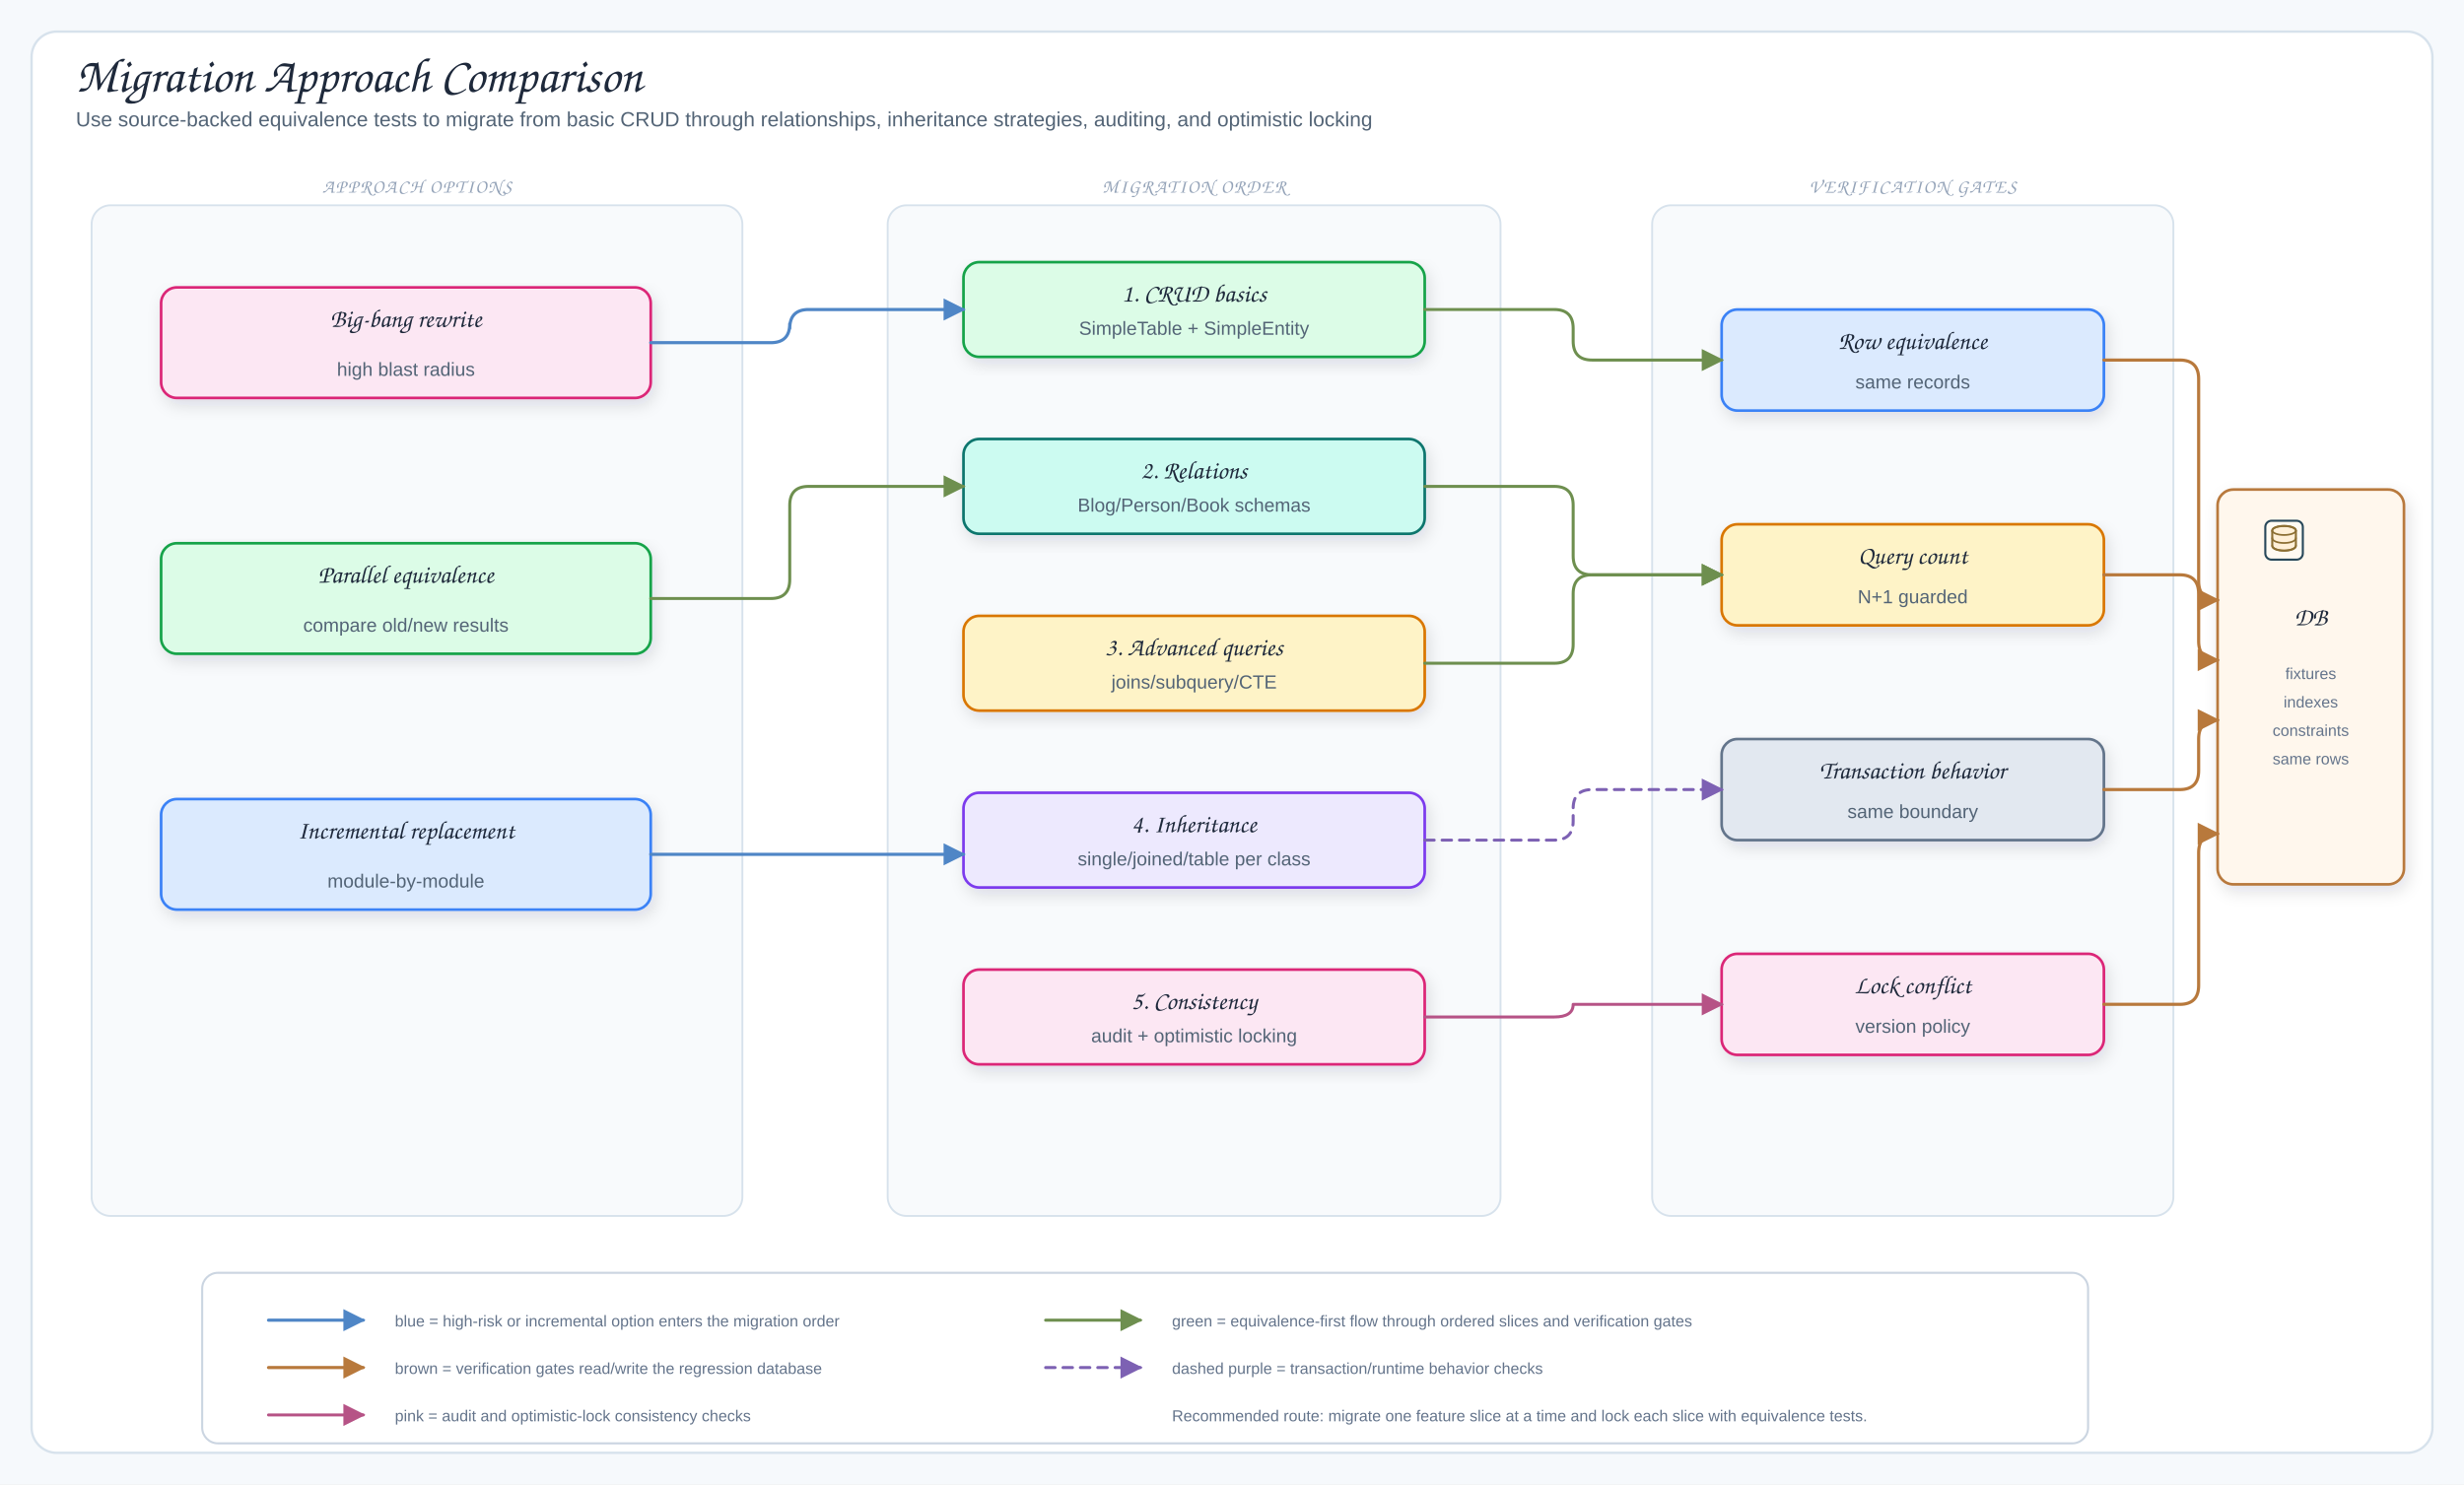
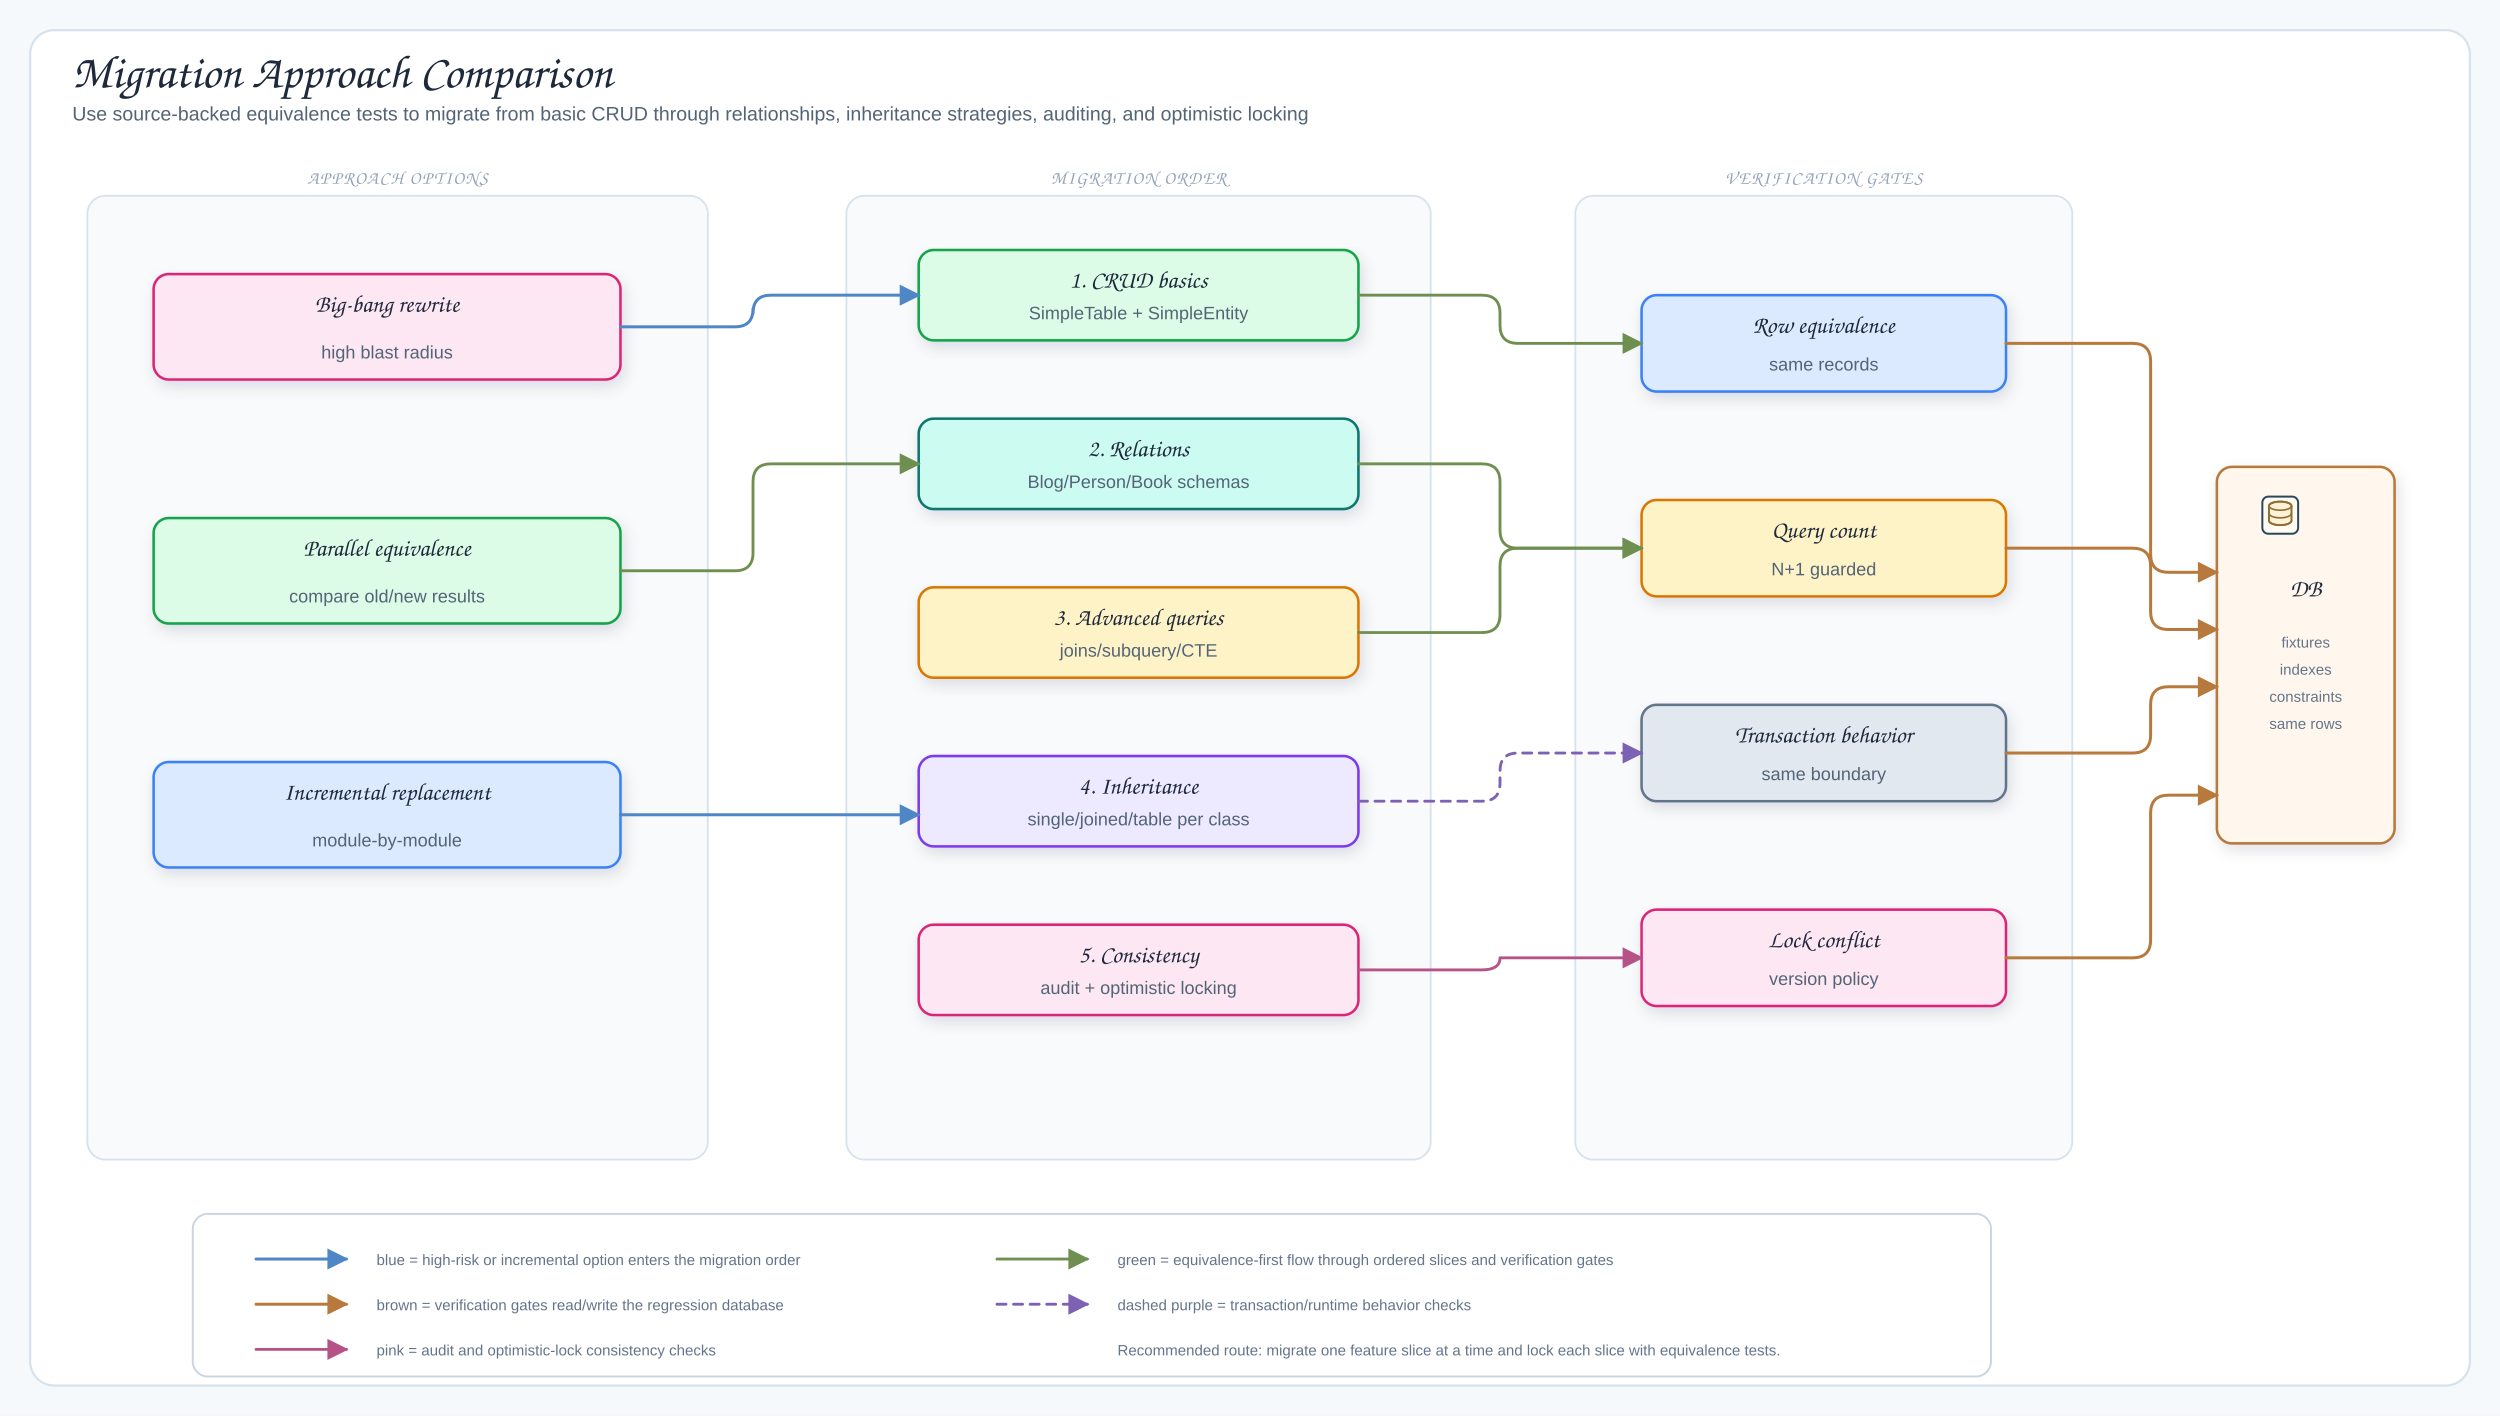
- <svg xmlns="http://www.w3.org/2000/svg" viewBox="0 0 1560 940" width="1560" height="940" role="img" aria-label="Migration Approach Comparison">
+ <svg xmlns="http://www.w3.org/2000/svg" viewBox="0 0 1660 940" width="1660" height="940" role="img" aria-label="Migration Approach Comparison">
  <defs>
    <filter id="shadow" x="-10%" y="-10%" width="120%" height="130%">
      <feDropShadow dx="2" dy="4" stdDeviation="5" flood-color="#1f2937" flood-opacity="0.12" />
    </filter>
    <marker id="arrowBlue" markerUnits="userSpaceOnUse" markerWidth="14" markerHeight="14" viewBox="0 0 10 10" refX="9" refY="5" orient="auto">
      <path d="M 0 0 L 10 5 L 0 10 Z" fill="#4f86c6" stroke="#4f86c6" stroke-dasharray="none" style="stroke-dasharray:none!important" stroke-width="0" />
    </marker>
    <marker id="arrowGreen" markerUnits="userSpaceOnUse" markerWidth="14" markerHeight="14" viewBox="0 0 10 10" refX="9" refY="5" orient="auto">
      <path d="M 0 0 L 10 5 L 0 10 Z" fill="#6e8f4f" stroke="#6e8f4f" stroke-dasharray="none" style="stroke-dasharray:none!important" stroke-width="0" />
    </marker>
    <marker id="arrowPink" markerUnits="userSpaceOnUse" markerWidth="14" markerHeight="14" viewBox="0 0 10 10" refX="9" refY="5" orient="auto">
      <path d="M 0 0 L 10 5 L 0 10 Z" fill="#b65386" stroke="#b65386" stroke-dasharray="none" style="stroke-dasharray:none!important" stroke-width="0" />
    </marker>
    <marker id="arrowOrange" markerUnits="userSpaceOnUse" markerWidth="14" markerHeight="14" viewBox="0 0 10 10" refX="9" refY="5" orient="auto">
      <path d="M 0 0 L 10 5 L 0 10 Z" fill="#b8793c" stroke="#b8793c" stroke-dasharray="none" style="stroke-dasharray:none!important" stroke-width="0" />
    </marker>
    <marker id="arrowPurple" markerUnits="userSpaceOnUse" markerWidth="14" markerHeight="14" viewBox="0 0 10 10" refX="9" refY="5" orient="auto">
      <path d="M 0 0 L 10 5 L 0 10 Z" fill="#7d61b3" stroke="#7d61b3" stroke-dasharray="none" style="stroke-dasharray:none!important" stroke-width="0" />
    </marker>
    <style>
.canvas{fill:#f6f9fc}.frame{fill:#fff;stroke:#d7e2ec;stroke-width:1.5}
.title{font-family:"Architects Daughter","Comic Sans MS",cursive;font-size:31px;fill:#1e293b}
.subtitle,.detail{font-family:"Comic Mono","Comic Sans MS","Comic Sans","Comic Neue",Arial,sans-serif;fill:#536476}
.subtitle{font-size:13px}.detail{font-size:12px}.tiny{font-family:"Comic Mono","Comic Sans MS","Comic Sans","Comic Neue",Arial,sans-serif;font-size:10px;fill:#64748b}
.label{font-family:"Architects Daughter","Comic Sans MS",cursive;font-size:16px;fill:#1e293b}
.panelTitle{font-family:"Architects Daughter","Comic Sans MS",cursive;font-size:12px;letter-spacing:.08em;fill:#94a3b8}
.card{stroke-width:1.7;filter:url(#shadow)}.panel{fill:#f8fafc;stroke:#d7e2ec;stroke-width:1.2}
.arrow{fill:none;stroke:#4f86c6;stroke-width:2;stroke-linecap:round;stroke-linejoin:round;marker-end:url(#arrowBlue)}
.mapLine{fill:none;stroke:#6e8f4f;stroke-width:1.9;stroke-linecap:round;stroke-linejoin:round;marker-end:url(#arrowGreen)}
.codecLine{fill:none;stroke:#b65386;stroke-width:1.9;stroke-linecap:round;stroke-linejoin:round;marker-end:url(#arrowPink)}
.dbUse{fill:none;stroke:#b8793c;stroke-width:2;stroke-linecap:round;stroke-linejoin:round;marker-end:url(#arrowOrange)}
.runtimeUse{fill:none;stroke:#7d61b3;stroke-width:1.9;stroke-dasharray:6 5;stroke-linecap:round;stroke-linejoin:round;marker-end:url(#arrowPurple)}
.inheritStem{fill:none;stroke:#475569;stroke-width:1.8;stroke-linecap:round;stroke-linejoin:round}
</style>
  </defs>
-   <rect width="1560" height="940" class="canvas" />
-   <rect x="20" y="20" width="1520" height="900" rx="16" class="frame" />
+   <rect width="1660" height="940" class="canvas" />
+   <rect x="20" y="20" width="1620" height="900" rx="16" class="frame" />
  <text x="48" y="58" class="title">Migration Approach Comparison</text>
  <text x="48" y="80" class="subtitle">Use source-backed equivalence tests to migrate from basic CRUD through relationships, inheritance strategies, auditing, and optimistic locking</text>
  <rect x="58" y="130" width="412" height="640" rx="12" class="panel" />
  <text x="264" y="122" class="panelTitle" text-anchor="middle">APPROACH OPTIONS</text>
  <rect x="102" y="182" width="310" height="70" rx="10" fill="#fce7f3" stroke="#db2777" class="card" />
  <text x="257" y="207" class="label" text-anchor="middle">Big-bang rewrite</text>
  <text x="257" y="238" class="detail" text-anchor="middle">high blast radius</text>
  <rect x="102" y="344" width="310" height="70" rx="10" fill="#dcfce7" stroke="#16a34a" class="card" />
  <text x="257" y="369" class="label" text-anchor="middle">Parallel equivalence</text>
  <text x="257" y="400" class="detail" text-anchor="middle">compare old/new results</text>
  <rect x="102" y="506" width="310" height="70" rx="10" fill="#dbeafe" stroke="#3b82f6" class="card" />
  <text x="257" y="531" class="label" text-anchor="middle">Incremental replacement</text>
  <text x="257" y="562" class="detail" text-anchor="middle">module-by-module</text>
  <rect x="562" y="130" width="388" height="640" rx="12" class="panel" />
  <text x="756" y="122" class="panelTitle" text-anchor="middle">MIGRATION ORDER</text>
  <rect x="610" y="166" width="292" height="60" rx="10" fill="#dcfce7" stroke="#16a34a" class="card" />
  <text x="756" y="191" class="label" text-anchor="middle">1. CRUD basics</text>
  <text x="756" y="212" class="detail" text-anchor="middle">SimpleTable + SimpleEntity</text>
  <rect x="610" y="278" width="292" height="60" rx="10" fill="#ccfbf1" stroke="#0f766e" class="card" />
  <text x="756" y="303" class="label" text-anchor="middle">2. Relations</text>
  <text x="756" y="324" class="detail" text-anchor="middle">Blog/Person/Book schemas</text>
  <rect x="610" y="390" width="292" height="60" rx="10" fill="#fef3c7" stroke="#d97706" class="card" />
  <text x="756" y="415" class="label" text-anchor="middle">3. Advanced queries</text>
  <text x="756" y="436" class="detail" text-anchor="middle">joins/subquery/CTE</text>
  <rect x="610" y="502" width="292" height="60" rx="10" fill="#ede9fe" stroke="#7c3aed" class="card" />
  <text x="756" y="527" class="label" text-anchor="middle">4. Inheritance</text>
  <text x="756" y="548" class="detail" text-anchor="middle">single/joined/table per class</text>
  <rect x="610" y="614" width="292" height="60" rx="10" fill="#fce7f3" stroke="#db2777" class="card" />
  <text x="756" y="639" class="label" text-anchor="middle">5. Consistency</text>
  <text x="756" y="660" class="detail" text-anchor="middle">audit + optimistic locking</text>
  <rect x="1046" y="130" width="330" height="640" rx="12" class="panel" />
  <text x="1211" y="122" class="panelTitle" text-anchor="middle">VERIFICATION GATES</text>
  <rect x="1090" y="196" width="242" height="64" rx="10" fill="#dbeafe" stroke="#3b82f6" class="card" />
  <text x="1211" y="221" class="label" text-anchor="middle">Row equivalence</text>
  <text x="1211" y="246" class="detail" text-anchor="middle">same records</text>
  <rect x="1090" y="332" width="242" height="64" rx="10" fill="#fef3c7" stroke="#d97706" class="card" />
  <text x="1211" y="357" class="label" text-anchor="middle">Query count</text>
  <text x="1211" y="382" class="detail" text-anchor="middle">N+1 guarded</text>
  <rect x="1090" y="468" width="242" height="64" rx="10" fill="#e2e8f0" stroke="#64748b" class="card" />
  <text x="1211" y="493" class="label" text-anchor="middle">Transaction behavior</text>
  <text x="1211" y="518" class="detail" text-anchor="middle">same boundary</text>
  <rect x="1090" y="604" width="242" height="64" rx="10" fill="#fce7f3" stroke="#db2777" class="card" />
  <text x="1211" y="629" class="label" text-anchor="middle">Lock conflict</text>
  <text x="1211" y="654" class="detail" text-anchor="middle">version policy</text>
-   <rect x="1404" y="310" width="118" height="250" rx="10" fill="#fff7ed" stroke="#b8793c" class="card" />
-   <g data-bluetape4k-icon="generic/database-server" transform="translate(1432 328) scale(.22)">
+   <rect x="1472" y="310" width="118" height="250" rx="10" fill="#fff7ed" stroke="#b8793c" class="card" />
+   <g data-bluetape4k-icon="generic/database-server" transform="translate(1500 328) scale(.22)">
    <rect x="10" y="8" width="108" height="112" rx="18" fill="#fffaf2" stroke="#28485a" stroke-width="6" />
    <ellipse cx="64" cy="36" rx="34" ry="13" fill="#fff0d8" stroke="#8c6f33" stroke-width="6" />
    <path d="M30 36v44c0 8 15 14 34 14s34-6 34-14V36" fill="#fff0d8" stroke="#8c6f33" stroke-width="6" stroke-linejoin="round" />
    <ellipse cx="64" cy="36" rx="34" ry="13" fill="none" stroke="#8c6f33" stroke-width="5" />
    <path d="M30 58c0 8 15 14 34 14s34-6 34-14" fill="none" stroke="#8c6f33" stroke-width="5" stroke-linecap="round" />
    <path d="M30 80c0 8 15 14 34 14s34-6 34-14" fill="none" stroke="#8c6f33" stroke-width="5" stroke-linecap="round" />
  </g>
-   <text x="1463" y="396" class="label" text-anchor="middle">DB</text>
-   <text x="1463" y="430" class="tiny" text-anchor="middle">fixtures</text>
-   <text x="1463" y="448" class="tiny" text-anchor="middle">indexes</text>
-   <text x="1463" y="466" class="tiny" text-anchor="middle">constraints</text>
-   <text x="1463" y="484" class="tiny" text-anchor="middle">same rows</text>
+   <text x="1531" y="396" class="label" text-anchor="middle">DB</text>
+   <text x="1531" y="430" class="tiny" text-anchor="middle">fixtures</text>
+   <text x="1531" y="448" class="tiny" text-anchor="middle">indexes</text>
+   <text x="1531" y="466" class="tiny" text-anchor="middle">constraints</text>
+   <text x="1531" y="484" class="tiny" text-anchor="middle">same rows</text>
  <path data-connector="big-bang-to-crud-basics" d="M412,217 L488,217 Q500,217 500,205 L500,208 Q500,196 512,196 L610,196" class="arrow" />
  <path data-connector="parallel-equivalence-to-relations" d="M412,379 L488,379 Q500,379 500,367 L500,320 Q500,308 512,308 L610,308" class="mapLine" />
  <path data-connector="incremental-replacement-to-inheritance" d="M412,541 H610" class="arrow" />
  <path data-connector="crud-basics-to-row-equivalence" d="M902,196 L984,196 Q996,196 996,208 L996,216 Q996,228 1008,228 L1090,228" class="mapLine" />
  <path data-connector="relations-to-query-count" d="M902,308 L984,308 Q996,308 996,320 L996,352 Q996,364 1008,364 L1090,364" class="mapLine" />
  <path data-connector="advanced-queries-to-query-count" d="M902,420 L984,420 Q996,420 996,408 L996,376 Q996,364 1008,364 L1090,364" class="mapLine" />
  <path data-connector="inheritance-to-transaction-behavior" d="M902,532 L984,532 Q996,532 996,520 L996,512 Q996,500 1008,500 L1090,500" class="runtimeUse" />
  <path data-connector="consistency-to-lock-conflict" d="M902,644 L984,644 Q996,644 996,636 L1090,636" class="codecLine" />
-   <path data-connector="row-equivalence-to-db" d="M1332,228 L1380,228 Q1392,228 1392,240 L1392,368 Q1392,380 1404,380" class="dbUse" />
-   <path data-connector="query-count-to-db" d="M1332,364 L1380,364 Q1392,364 1392,376 L1392,406 Q1392,418 1404,418" class="dbUse" />
-   <path data-connector="transaction-behavior-to-db" d="M1332,500 L1380,500 Q1392,500 1392,488 L1392,468 Q1392,456 1404,456" class="dbUse" />
-   <path data-connector="lock-conflict-to-db" d="M1332,636 L1380,636 Q1392,636 1392,624 L1392,540 Q1392,528 1404,528" class="dbUse" />
+   <path data-connector="row-equivalence-to-db" d="M1332,228 L1416,228 Q1428,228 1428,240 L1428,368 Q1428,380 1440,380 L1472,380" class="dbUse" />
+   <path data-connector="query-count-to-db" d="M1332,364 L1416,364 Q1428,364 1428,376 L1428,406 Q1428,418 1440,418 L1472,418" class="dbUse" />
+   <path data-connector="transaction-behavior-to-db" d="M1332,500 L1416,500 Q1428,500 1428,488 L1428,468 Q1428,456 1440,456 L1472,456" class="dbUse" />
+   <path data-connector="lock-conflict-to-db" d="M1332,636 L1416,636 Q1428,636 1428,624 L1428,540 Q1428,528 1440,528 L1472,528" class="dbUse" />
  <rect x="128" y="806" width="1194" height="108" rx="10" fill="#fff" stroke="#cbd5e1" stroke-width="1.3" />
  <path d="M170,836 L230,836" class="arrow" />
  <text x="250" y="840" class="tiny">blue = high-risk or incremental option enters the migration order</text>
  <path d="M662,836 L722,836" class="mapLine" />
  <text x="742" y="840" class="tiny">green = equivalence-first flow through ordered slices and verification gates</text>
  <path d="M170,866 L230,866" class="dbUse" />
  <text x="250" y="870" class="tiny">brown = verification gates read/write the regression database</text>
  <path d="M662,866 L722,866" class="runtimeUse" />
  <text x="742" y="870" class="tiny">dashed purple = transaction/runtime behavior checks</text>
  <path d="M170,896 L230,896" class="codecLine" />
  <text x="250" y="900" class="tiny">pink = audit and optimistic-lock consistency checks</text>
  <text x="742" y="900" class="tiny">Recommended route: migrate one feature slice at a time and lock each slice with equivalence tests.</text>
</svg>
